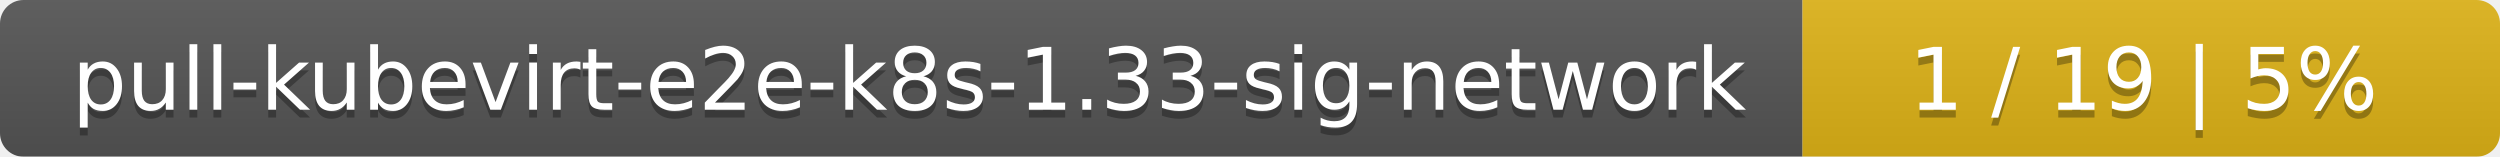
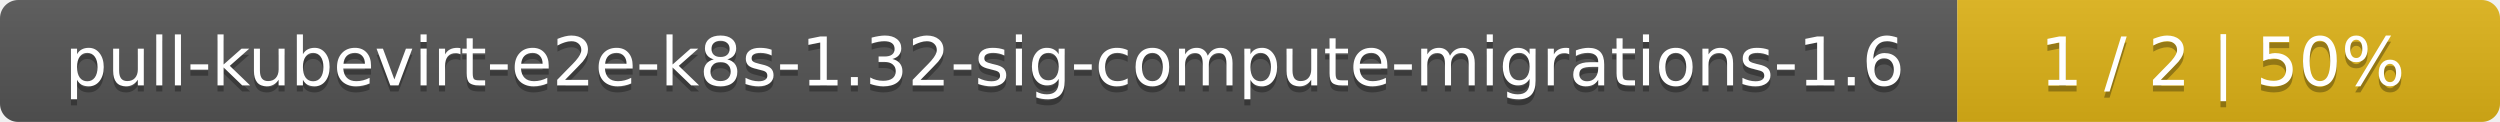
- <svg xmlns="http://www.w3.org/2000/svg" width="319" height="20">
+ <svg xmlns="http://www.w3.org/2000/svg" width="410" height="20">
  <linearGradient id="smooth" x2="0" y2="100%">
    <stop offset="0" stop-color="#bbb" stop-opacity=".1" />
    <stop offset="1" stop-opacity=".1" />
  </linearGradient>
  <mask id="round">
-     <rect width="319" height="20" rx="3" fill="#fff" />
+     <rect width="410" height="20" rx="3" fill="#fff" />
  </mask>
  <g mask="url(#round)">
-     <rect width="230" height="20" fill="#555" />
-     <rect x="230" width="89" height="20" fill="#dfb317" />
-     <rect width="319" height="20" fill="url(#smooth)" />
+     <rect width="321" height="20" fill="#555" />
+     <rect x="321" width="89" height="20" fill="#dfb317" />
+     <rect width="410" height="20" fill="url(#smooth)" />
  </g>
  <g fill="#fff" text-anchor="middle" font-family="DejaVu Sans,Verdana,Geneva,sans-serif" font-size="11">
-     <text x="116" y="15" fill="#010101" fill-opacity=".3">pull-kubevirt-e2e-k8s-1.33-sig-network</text>
-     <text x="116" y="14">pull-kubevirt-e2e-k8s-1.33-sig-network</text>
-     <text x="273.5" y="15" fill="#010101" fill-opacity=".3">1 / 19    |    5%</text>
-     <text x="273.5" y="14">1 / 19    |    5%</text>
+     <text x="161.5" y="15" fill="#010101" fill-opacity=".3">pull-kubevirt-e2e-k8s-1.32-sig-compute-migrations-1.6</text>
+     <text x="161.5" y="14">pull-kubevirt-e2e-k8s-1.32-sig-compute-migrations-1.6</text>
+     <text x="364.5" y="15" fill="#010101" fill-opacity=".3">1 / 2    |    50%</text>
+     <text x="364.5" y="14">1 / 2    |    50%</text>
  </g>
</svg>
